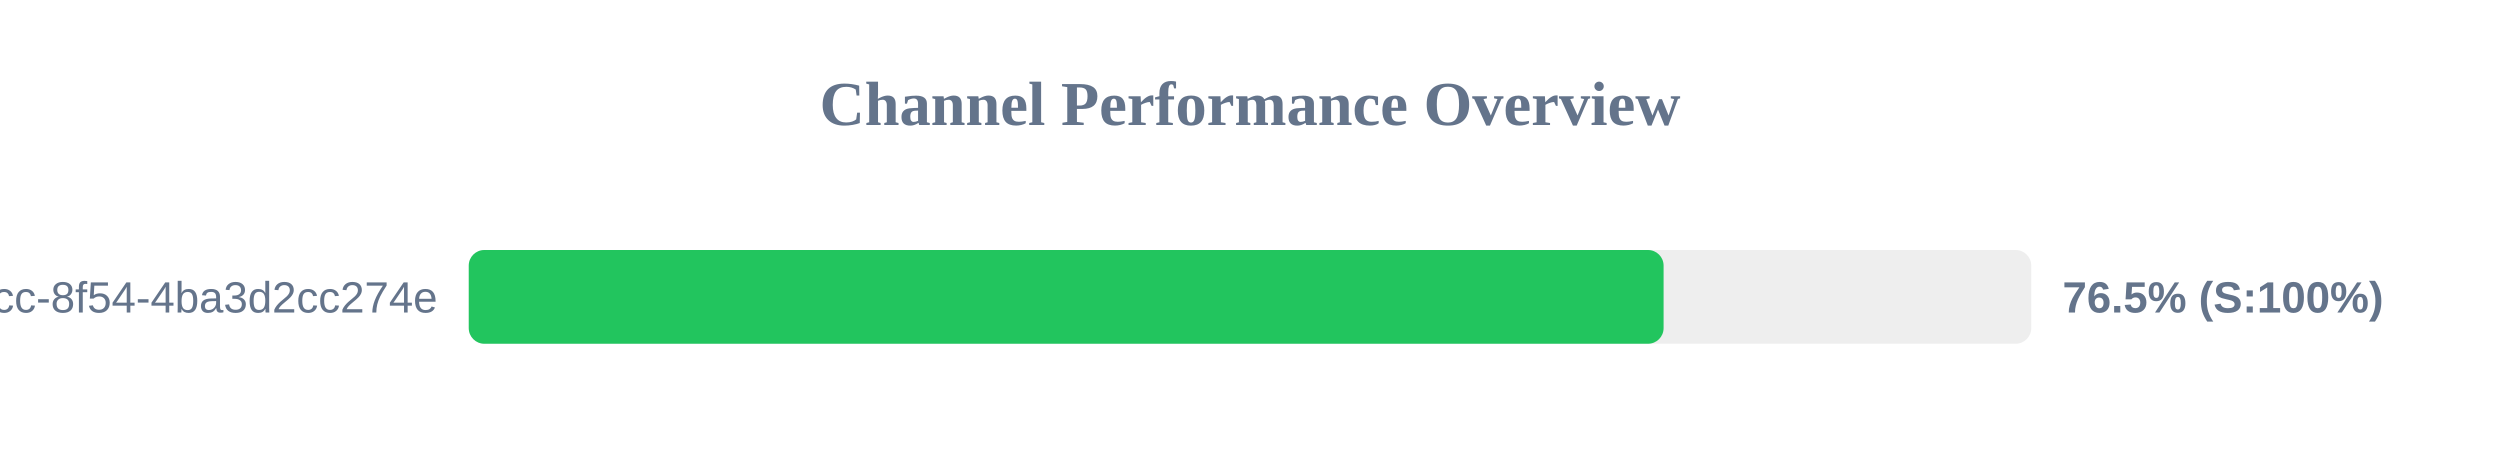
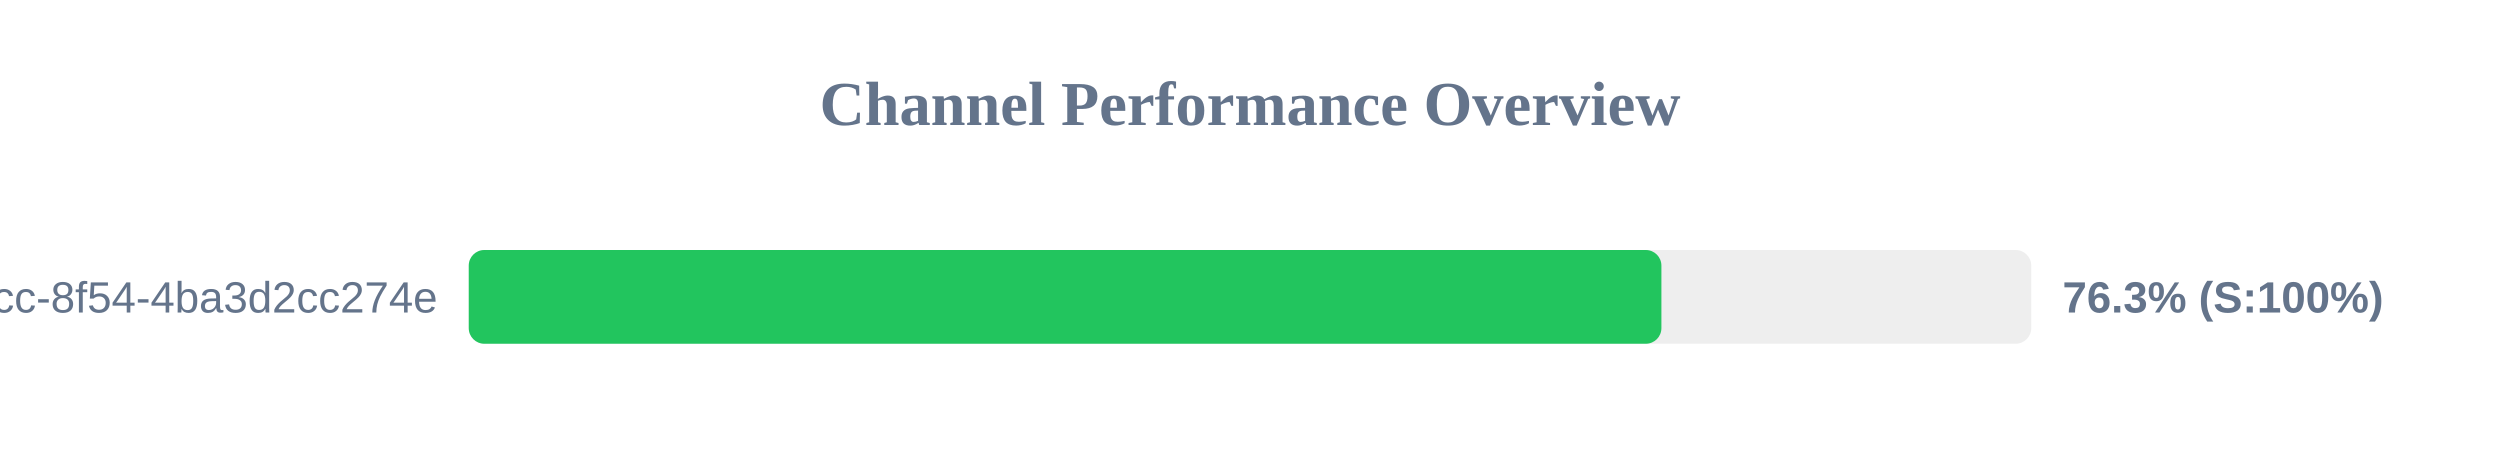
<svg xmlns="http://www.w3.org/2000/svg" width="800" height="150" version="1.1">
  <style>
        .row { font: 14px Arial; fill: #64748b; }
        .score { font: bold 14px Arial; fill: #64748b; }
    </style>
  <text x="400" y="40" text-anchor="middle" font-size="20px" font-weight="bold" fill="#64748b">Channel Performance Overview</text>
  <rect x="150" y="80" width="500" height="30" fill="#eee" rx="5" />
-   <rect x="150" y="80" width="382.35" height="30" fill="#22c55e" rx="5" />
+   <rect x="150" y="80" width="381.65" height="30" fill="#22c55e" rx="5" />
  <text x="140" y="100" text-anchor="end" class="row">?uuid=45cc0b3a-0adb-4dcc-8f54-4ba3d2cc274e</text>
-   <text x="660" y="100" text-anchor="start" class="score">76.5% (S:100%)</text>
+   <text x="660" y="100" text-anchor="start" class="score">76.3% (S:100%)</text>
</svg>
